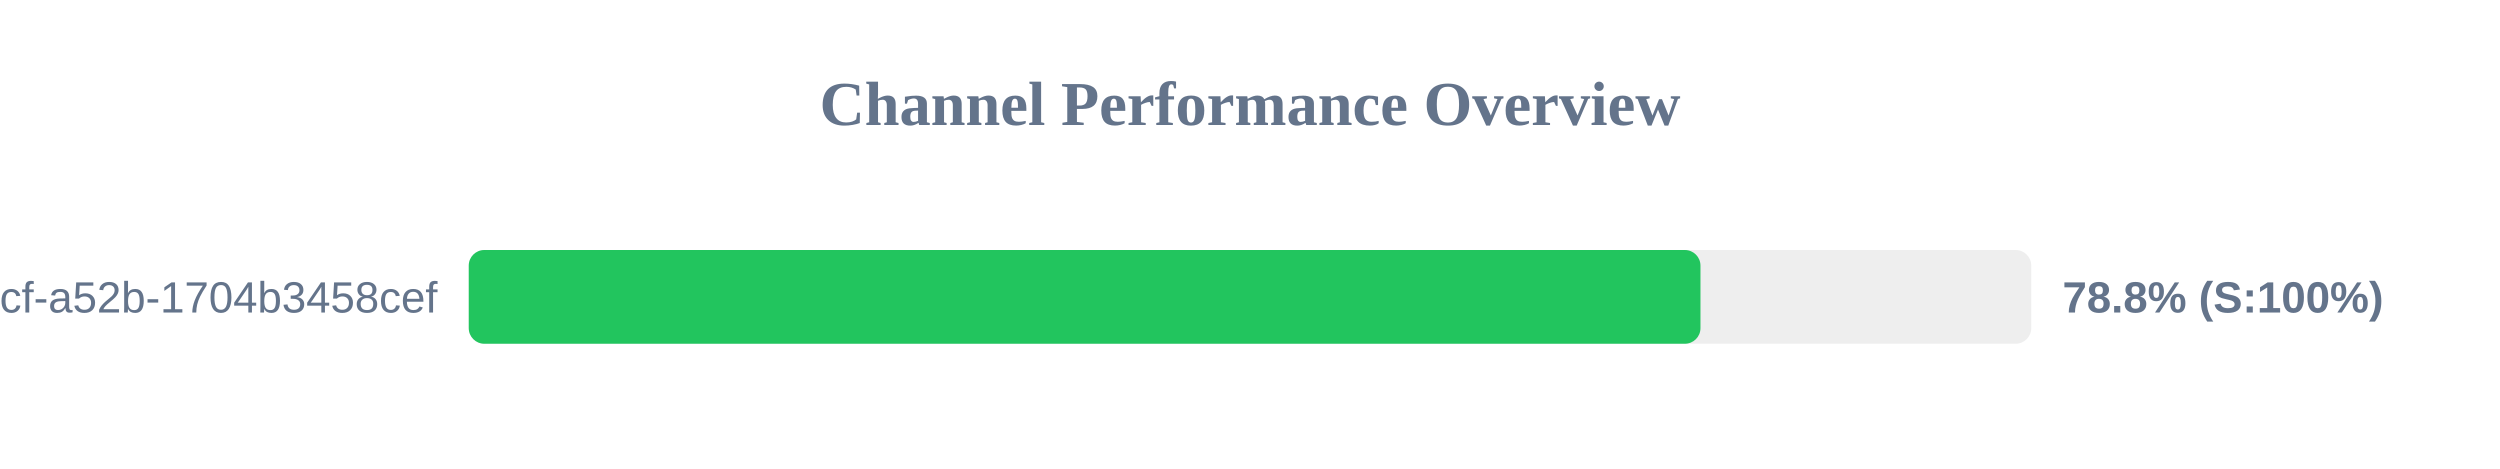
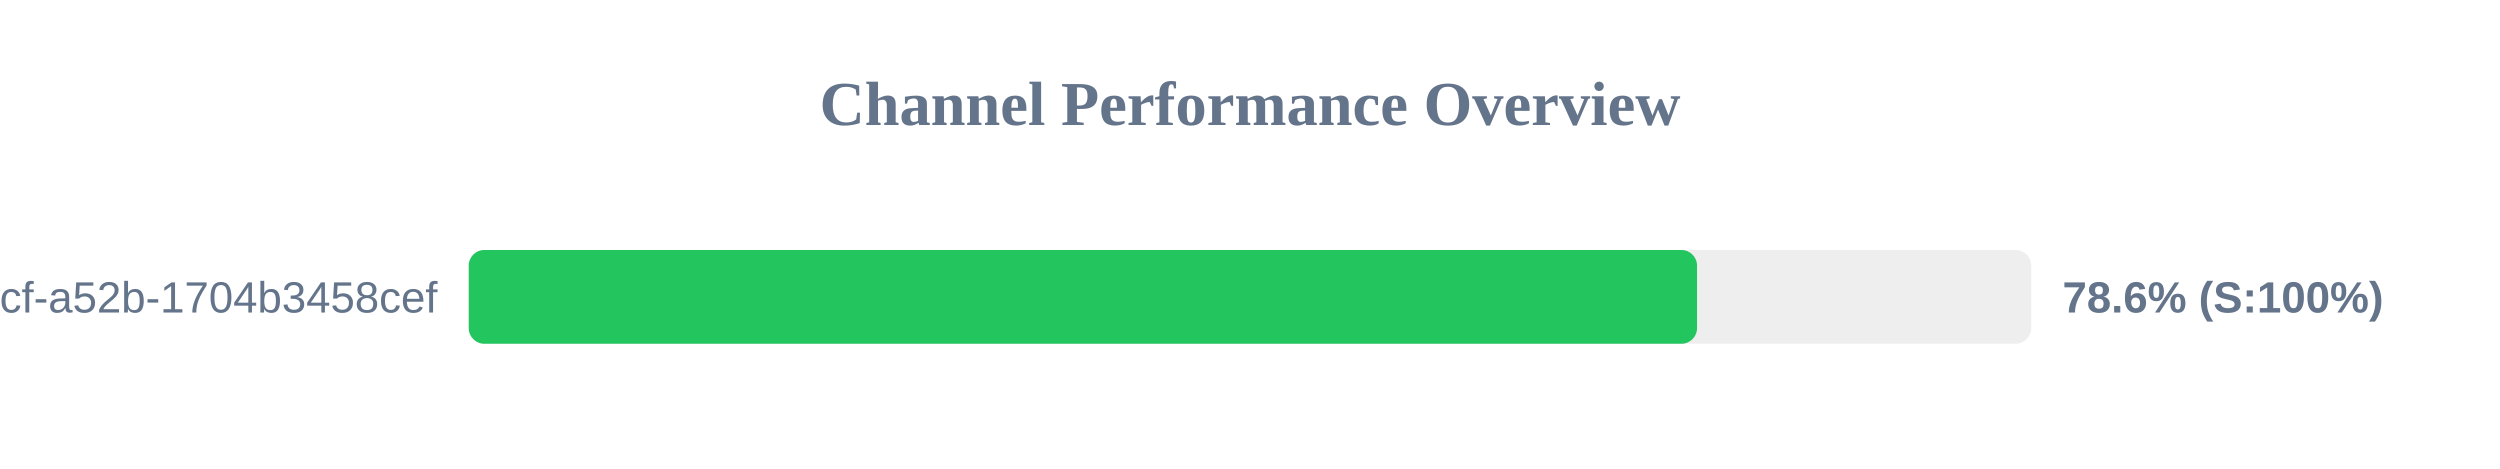
<svg xmlns="http://www.w3.org/2000/svg" width="800" height="150" version="1.1">
  <style>
        .row { font: 14px Arial; fill: #64748b; }
        .score { font: bold 14px Arial; fill: #64748b; }
    </style>
  <text x="400" y="40" text-anchor="middle" font-size="20px" font-weight="bold" fill="#64748b">Channel Performance Overview</text>
  <rect x="150" y="80" width="500" height="30" fill="#eee" rx="5" />
-   <rect x="150" y="80" width="394.15" height="30" fill="#22c55e" rx="5" />
+   <rect x="150" y="80" width="393.05" height="30" fill="#22c55e" rx="5" />
  <text x="140" y="100" text-anchor="end" class="row">?uuid=0cb527d9-6117-4bcf-a52b-1704b3458cef</text>
-   <text x="660" y="100" text-anchor="start" class="score">78.8% (S:100%)</text>
+   <text x="660" y="100" text-anchor="start" class="score">78.6% (S:100%)</text>
</svg>
